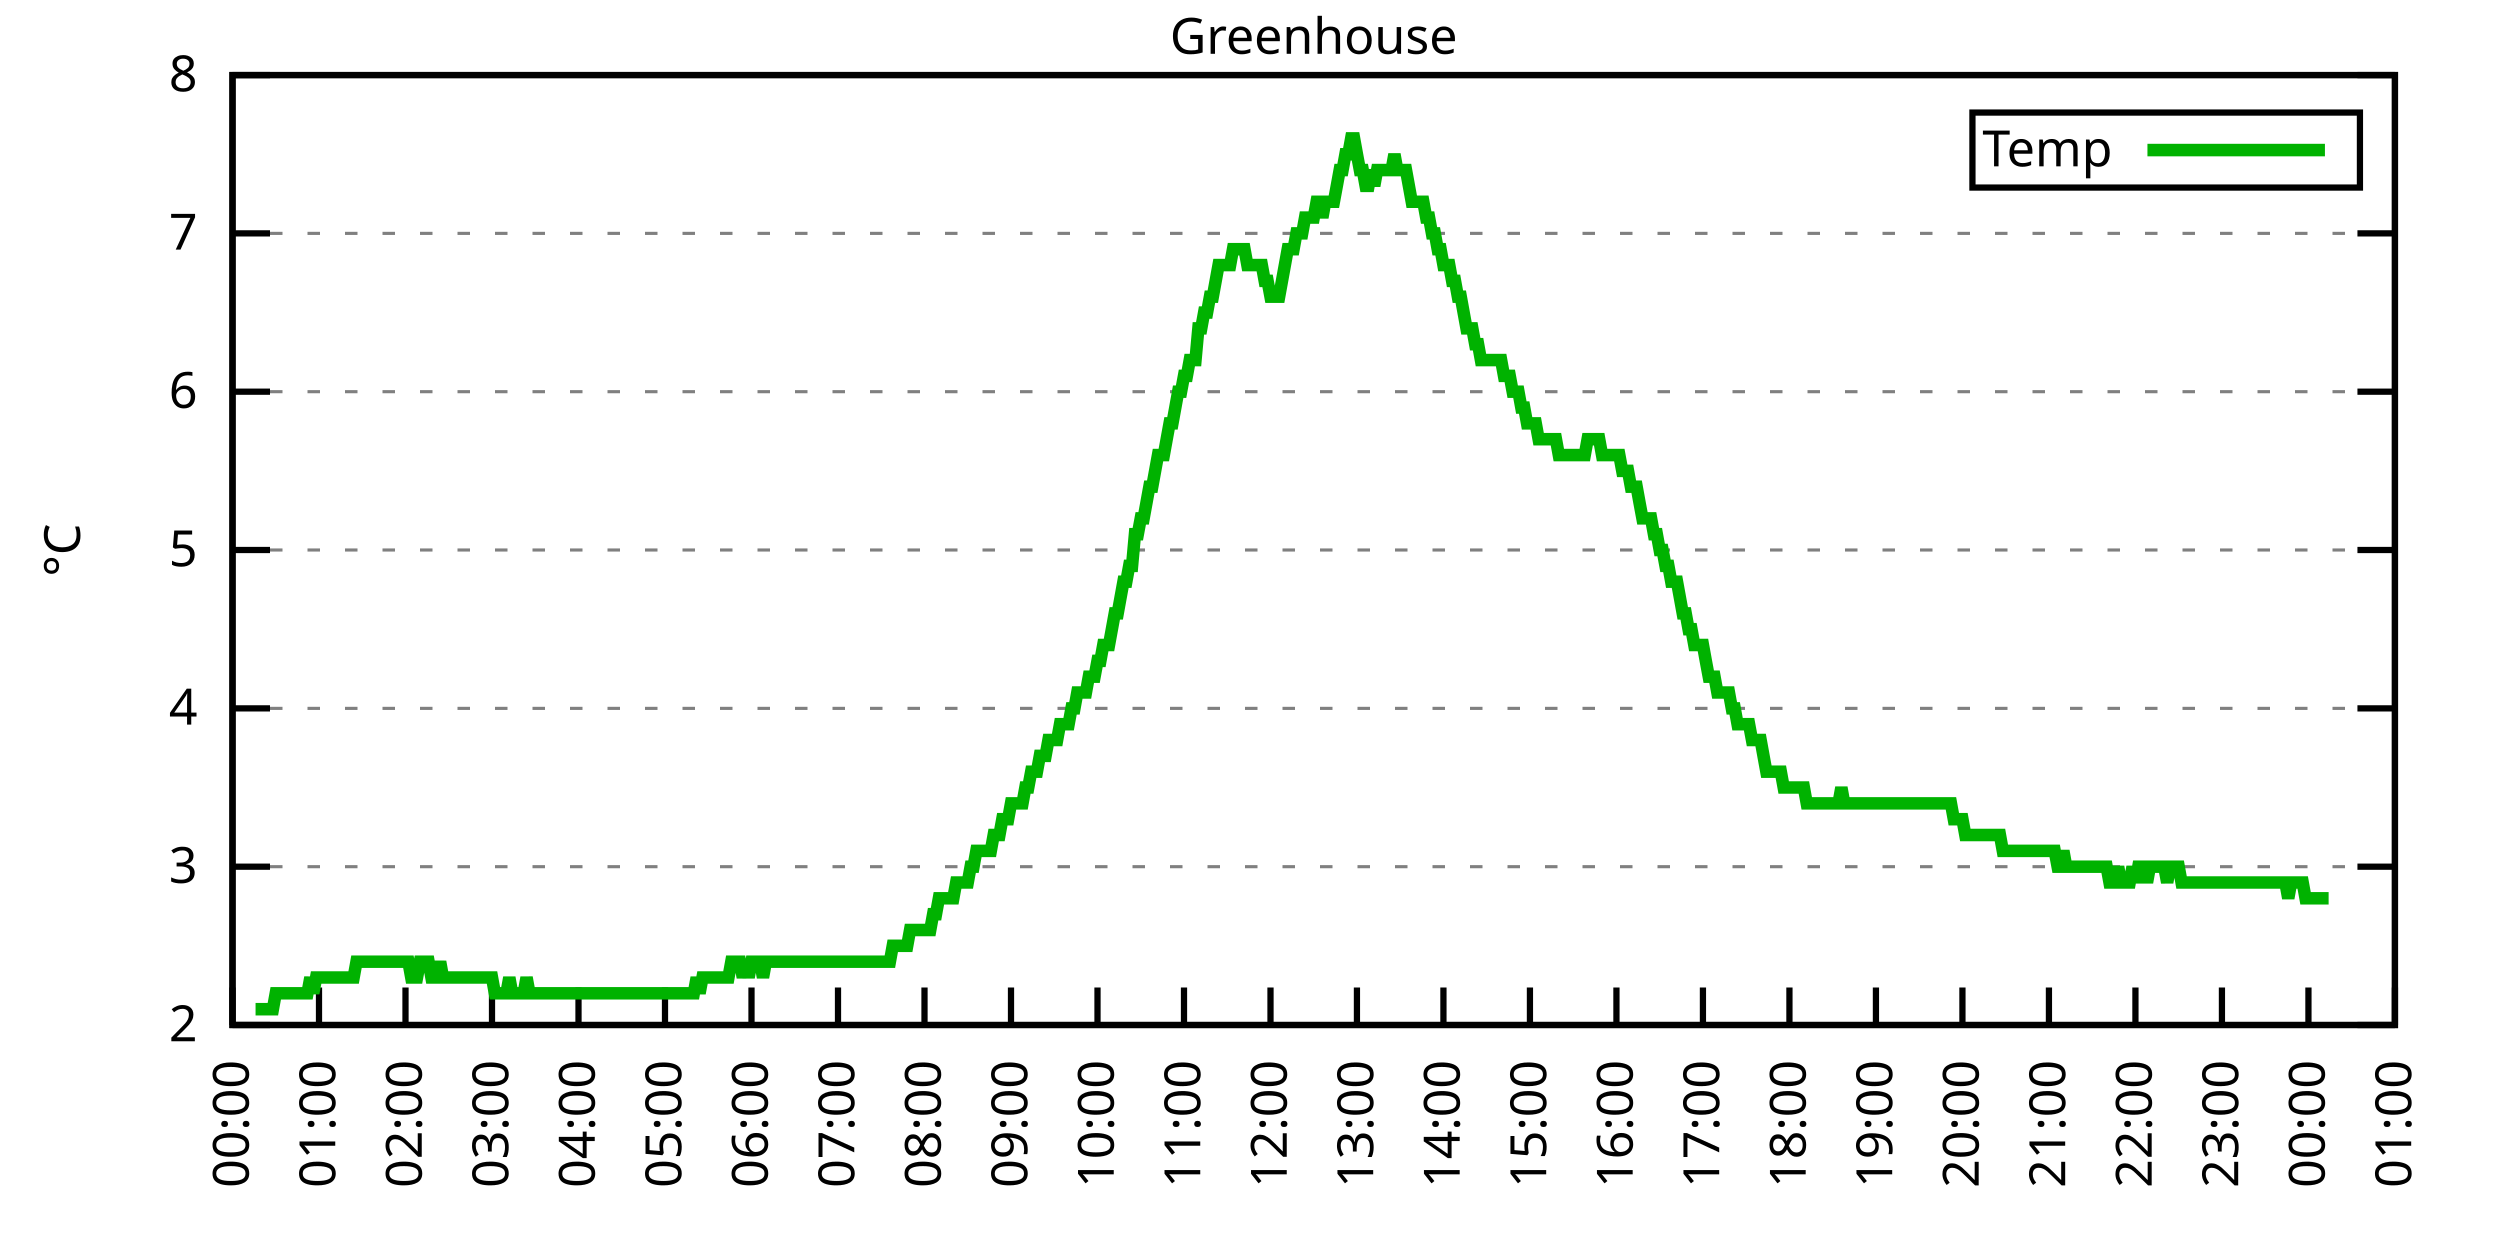
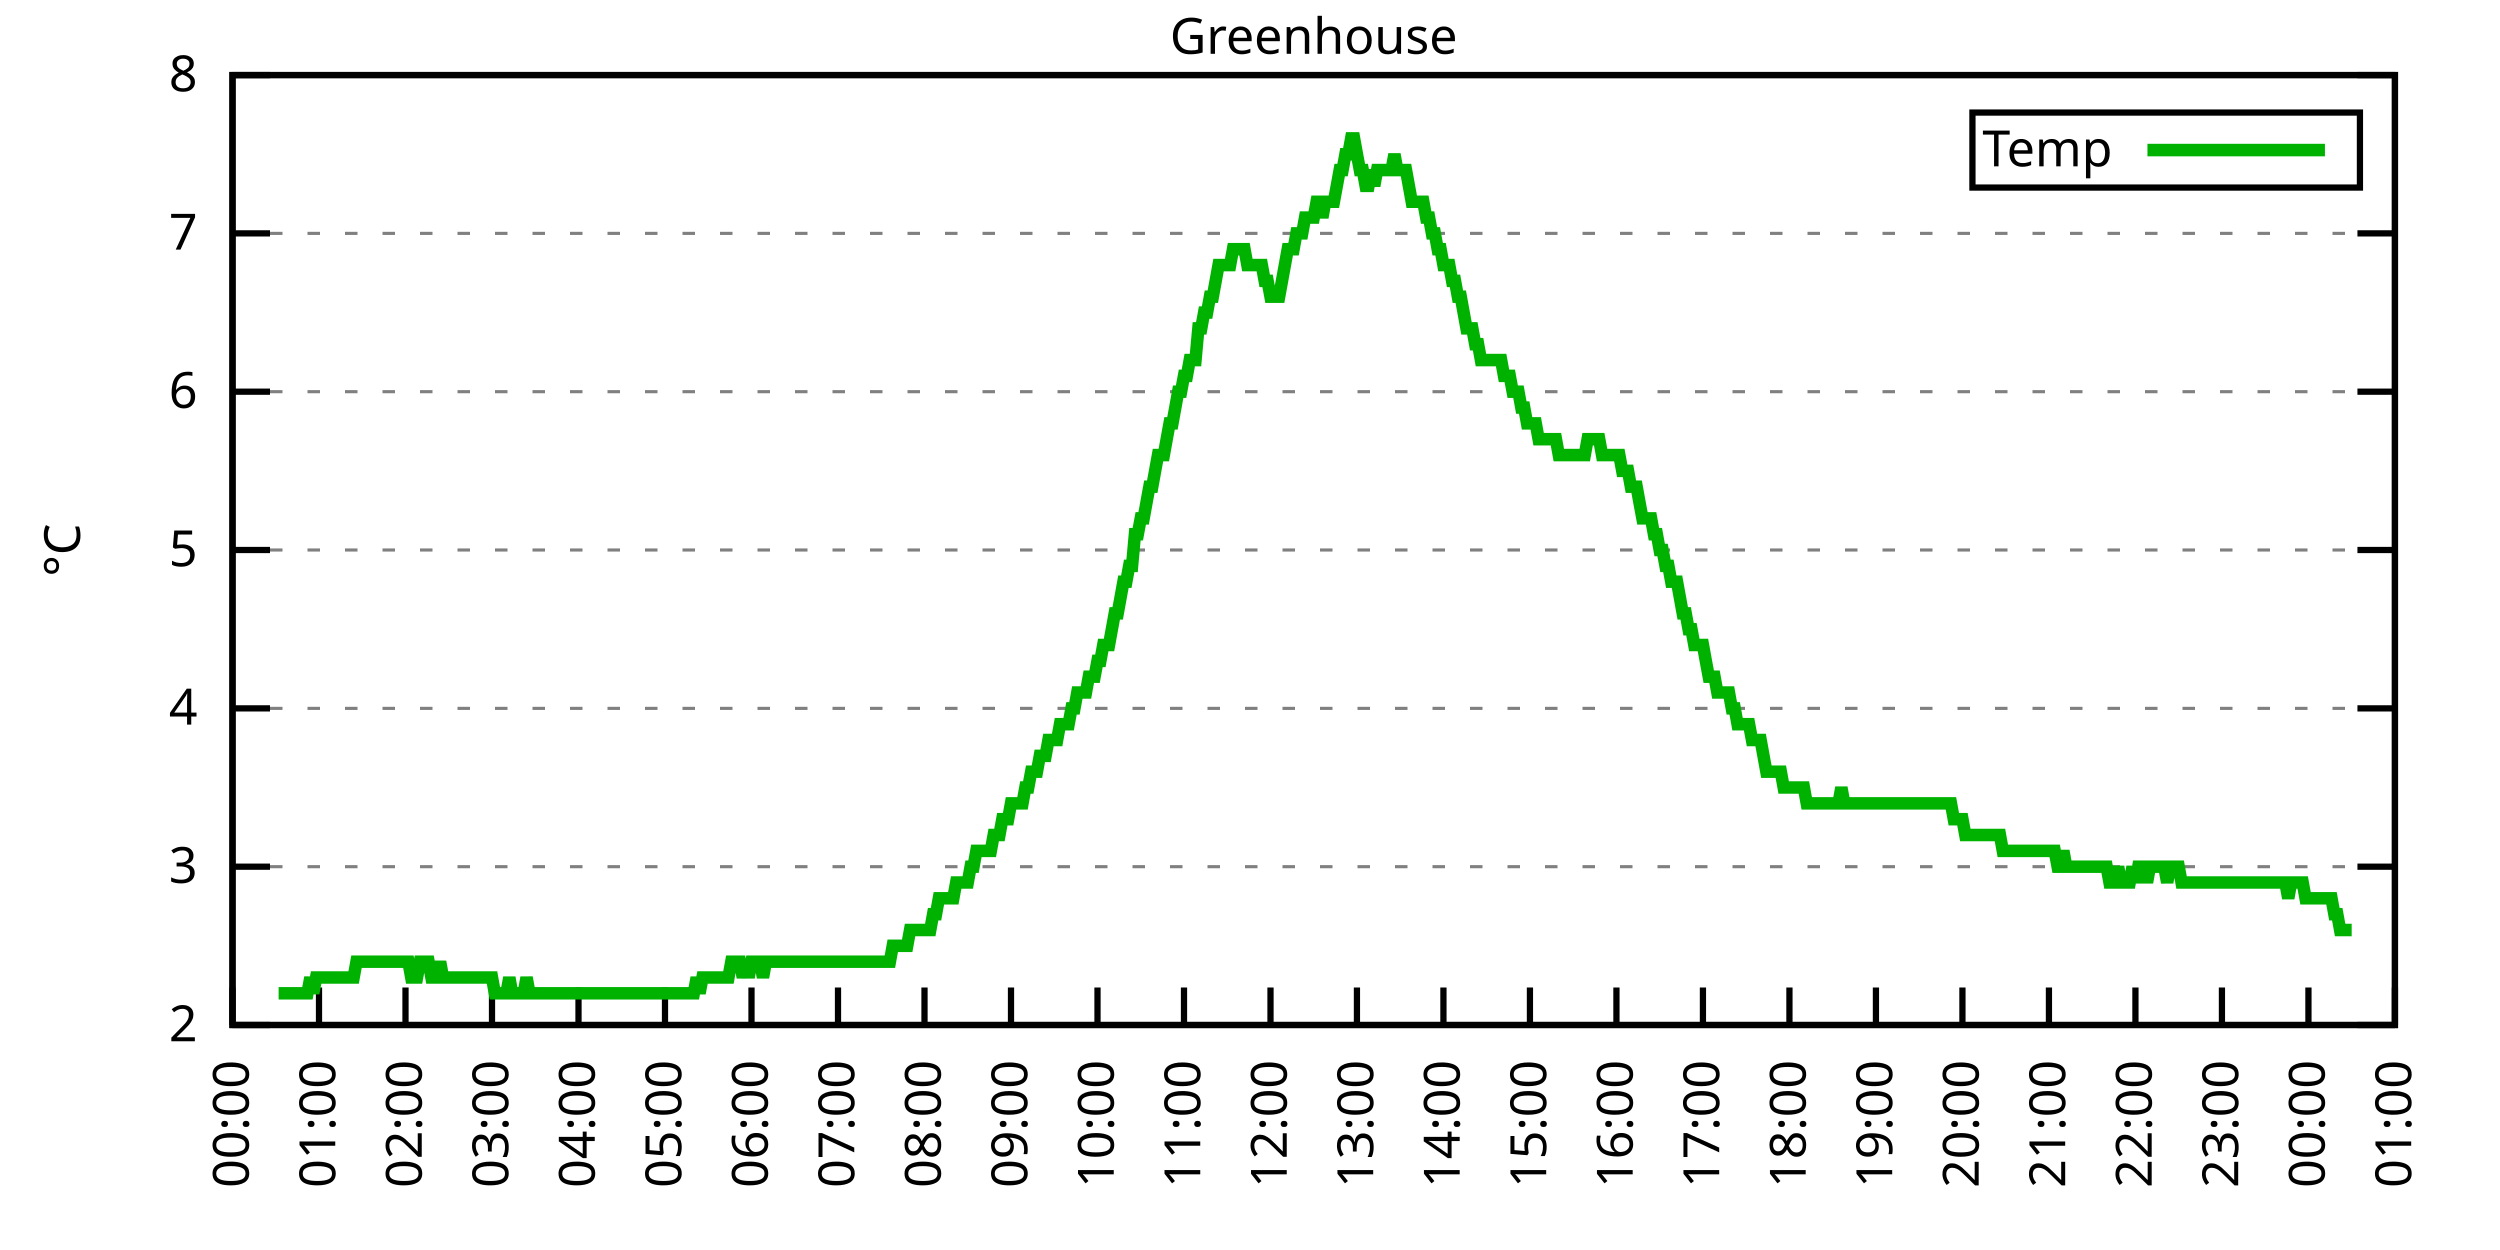
<svg xmlns="http://www.w3.org/2000/svg" xmlns:xlink="http://www.w3.org/1999/xlink" width="400" height="200" viewBox="0 0 400 200">
  <g id="gnuplot_canvas">
    <rect x="0" y="0" width="400" height="200" fill="none" />
    <defs>
      <circle id="gpDot" r="0.5" stroke-width="0.5" stroke="currentColor" />
      <path id="gpPt0" stroke-width="0.333" stroke="currentColor" d="M-1,0 h2 M0,-1 v2" />
      <path id="gpPt1" stroke-width="0.333" stroke="currentColor" d="M-1,-1 L1,1 M1,-1 L-1,1" />
      <path id="gpPt2" stroke-width="0.333" stroke="currentColor" d="M-1,0 L1,0 M0,-1 L0,1 M-1,-1 L1,1 M-1,1 L1,-1" />
      <rect id="gpPt3" stroke-width="0.333" stroke="currentColor" x="-1" y="-1" width="2" height="2" />
      <rect id="gpPt4" stroke-width="0.333" stroke="currentColor" fill="currentColor" x="-1" y="-1" width="2" height="2" />
      <circle id="gpPt5" stroke-width="0.333" stroke="currentColor" cx="0" cy="0" r="1" />
      <use xlink:href="#gpPt5" id="gpPt6" fill="currentColor" stroke="none" />
      <path id="gpPt7" stroke-width="0.333" stroke="currentColor" d="M0,-1.33 L-1.33,0.67 L1.33,0.67 z" />
      <use xlink:href="#gpPt7" id="gpPt8" fill="currentColor" stroke="none" />
      <use xlink:href="#gpPt7" id="gpPt9" stroke="currentColor" transform="rotate(180)" />
      <use xlink:href="#gpPt9" id="gpPt10" fill="currentColor" stroke="none" />
      <use xlink:href="#gpPt3" id="gpPt11" stroke="currentColor" transform="rotate(45)" />
      <use xlink:href="#gpPt11" id="gpPt12" fill="currentColor" stroke="none" />
      <path id="gpPt13" stroke-width="0.333" stroke="currentColor" d="M0,1.330 L1.265,0.411 L0.782,-1.067 L-0.782,-1.076 L-1.265,0.411 z" />
      <use xlink:href="#gpPt13" id="gpPt14" fill="currentColor" stroke="none" />
      <filter id="textbox" filterUnits="objectBoundingBox" x="0" y="0" height="1" width="1">
        <feFlood flood-color="white" flood-opacity="1" result="bgnd" />
        <feComposite in="SourceGraphic" in2="bgnd" operator="atop" />
      </filter>
      <filter id="greybox" filterUnits="objectBoundingBox" x="0" y="0" height="1" width="1">
        <feFlood flood-color="lightgrey" flood-opacity="1" result="grey" />
        <feComposite in="SourceGraphic" in2="grey" operator="atop" />
      </filter>
    </defs>
    <g fill="none" color="white" stroke="currentColor" stroke-width="1.00" stroke-linecap="butt" stroke-linejoin="miter">
</g>
    <g fill="none" color="black" stroke="currentColor" stroke-width="1.00" stroke-linecap="butt" stroke-linejoin="miter">
      <g stroke="none" shape-rendering="crispEdges">
        <polygon fill="rgb(255, 255, 255)" points="37.20,164.00 383.18,164.00 383.18,12.02 37.20,12.02 " />
      </g>
    </g>
    <g fill="none" color="black" stroke="currentColor" stroke-width="1.00" stroke-linecap="butt" stroke-linejoin="miter">
</g>
    <g fill="none" color="black" stroke="black" stroke-width="0.50" stroke-linecap="butt" stroke-linejoin="miter">
</g>
    <g fill="none" color="gray" stroke="currentColor" stroke-width="0.50" stroke-linecap="butt" stroke-linejoin="miter">
      <path stroke="gray" stroke-dasharray="2,4" class="gridline" d="M37.20,164.00 L383.19,164.00  " />
    </g>
    <g fill="none" color="gray" stroke="gray" stroke-width="1.00" stroke-linecap="butt" stroke-linejoin="miter">
</g>
    <g fill="none" color="black" stroke="currentColor" stroke-width="1.00" stroke-linecap="butt" stroke-linejoin="miter">
      <path stroke="black" d="M37.20,164.00 L43.20,164.00 M383.19,164.00 L377.19,164.00  " />
      <g transform="translate(31.60,166.60)" stroke="none" fill="black" font-family="Sans" font-size="8.00" text-anchor="end">
        <text>
          <tspan font-family="Sans"> 2</tspan>
        </text>
      </g>
    </g>
    <g fill="none" color="black" stroke="currentColor" stroke-width="1.00" stroke-linecap="butt" stroke-linejoin="miter">
</g>
    <g fill="none" color="black" stroke="black" stroke-width="0.50" stroke-linecap="butt" stroke-linejoin="miter">
</g>
    <g fill="none" color="gray" stroke="currentColor" stroke-width="0.50" stroke-linecap="butt" stroke-linejoin="miter">
      <path stroke="gray" stroke-dasharray="2,4" class="gridline" d="M37.20,138.67 L383.19,138.67  " />
    </g>
    <g fill="none" color="gray" stroke="gray" stroke-width="1.00" stroke-linecap="butt" stroke-linejoin="miter">
</g>
    <g fill="none" color="black" stroke="currentColor" stroke-width="1.00" stroke-linecap="butt" stroke-linejoin="miter">
      <path stroke="black" d="M37.20,138.67 L43.20,138.67 M383.19,138.67 L377.19,138.67  " />
      <g transform="translate(31.60,141.27)" stroke="none" fill="black" font-family="Sans" font-size="8.00" text-anchor="end">
        <text>
          <tspan font-family="Sans"> 3</tspan>
        </text>
      </g>
    </g>
    <g fill="none" color="black" stroke="currentColor" stroke-width="1.00" stroke-linecap="butt" stroke-linejoin="miter">
</g>
    <g fill="none" color="black" stroke="black" stroke-width="0.50" stroke-linecap="butt" stroke-linejoin="miter">
</g>
    <g fill="none" color="gray" stroke="currentColor" stroke-width="0.50" stroke-linecap="butt" stroke-linejoin="miter">
      <path stroke="gray" stroke-dasharray="2,4" class="gridline" d="M37.20,113.34 L383.19,113.34  " />
    </g>
    <g fill="none" color="gray" stroke="gray" stroke-width="1.00" stroke-linecap="butt" stroke-linejoin="miter">
</g>
    <g fill="none" color="black" stroke="currentColor" stroke-width="1.00" stroke-linecap="butt" stroke-linejoin="miter">
      <path stroke="black" d="M37.20,113.34 L43.20,113.34 M383.19,113.34 L377.19,113.34  " />
      <g transform="translate(31.60,115.94)" stroke="none" fill="black" font-family="Sans" font-size="8.00" text-anchor="end">
        <text>
          <tspan font-family="Sans"> 4</tspan>
        </text>
      </g>
    </g>
    <g fill="none" color="black" stroke="currentColor" stroke-width="1.00" stroke-linecap="butt" stroke-linejoin="miter">
</g>
    <g fill="none" color="black" stroke="black" stroke-width="0.50" stroke-linecap="butt" stroke-linejoin="miter">
</g>
    <g fill="none" color="gray" stroke="currentColor" stroke-width="0.50" stroke-linecap="butt" stroke-linejoin="miter">
      <path stroke="gray" stroke-dasharray="2,4" class="gridline" d="M37.20,88.00 L383.19,88.00  " />
    </g>
    <g fill="none" color="gray" stroke="gray" stroke-width="1.00" stroke-linecap="butt" stroke-linejoin="miter">
</g>
    <g fill="none" color="black" stroke="currentColor" stroke-width="1.00" stroke-linecap="butt" stroke-linejoin="miter">
      <path stroke="black" d="M37.20,88.00 L43.20,88.00 M383.19,88.00 L377.19,88.00  " />
      <g transform="translate(31.60,90.60)" stroke="none" fill="black" font-family="Sans" font-size="8.00" text-anchor="end">
        <text>
          <tspan font-family="Sans"> 5</tspan>
        </text>
      </g>
    </g>
    <g fill="none" color="black" stroke="currentColor" stroke-width="1.00" stroke-linecap="butt" stroke-linejoin="miter">
</g>
    <g fill="none" color="black" stroke="black" stroke-width="0.50" stroke-linecap="butt" stroke-linejoin="miter">
</g>
    <g fill="none" color="gray" stroke="currentColor" stroke-width="0.50" stroke-linecap="butt" stroke-linejoin="miter">
      <path stroke="gray" stroke-dasharray="2,4" class="gridline" d="M37.20,62.67 L383.19,62.67  " />
    </g>
    <g fill="none" color="gray" stroke="gray" stroke-width="1.00" stroke-linecap="butt" stroke-linejoin="miter">
</g>
    <g fill="none" color="black" stroke="currentColor" stroke-width="1.00" stroke-linecap="butt" stroke-linejoin="miter">
      <path stroke="black" d="M37.20,62.67 L43.20,62.67 M383.19,62.67 L377.19,62.67  " />
      <g transform="translate(31.60,65.27)" stroke="none" fill="black" font-family="Sans" font-size="8.00" text-anchor="end">
        <text>
          <tspan font-family="Sans"> 6</tspan>
        </text>
      </g>
    </g>
    <g fill="none" color="black" stroke="currentColor" stroke-width="1.00" stroke-linecap="butt" stroke-linejoin="miter">
</g>
    <g fill="none" color="black" stroke="black" stroke-width="0.50" stroke-linecap="butt" stroke-linejoin="miter">
</g>
    <g fill="none" color="gray" stroke="currentColor" stroke-width="0.50" stroke-linecap="butt" stroke-linejoin="miter">
      <path stroke="gray" stroke-dasharray="2,4" class="gridline" d="M37.20,37.34 L383.19,37.34  " />
    </g>
    <g fill="none" color="gray" stroke="gray" stroke-width="1.00" stroke-linecap="butt" stroke-linejoin="miter">
</g>
    <g fill="none" color="black" stroke="currentColor" stroke-width="1.00" stroke-linecap="butt" stroke-linejoin="miter">
      <path stroke="black" d="M37.20,37.34 L43.20,37.34 M383.19,37.34 L377.19,37.34  " />
      <g transform="translate(31.60,39.94)" stroke="none" fill="black" font-family="Sans" font-size="8.00" text-anchor="end">
        <text>
          <tspan font-family="Sans"> 7</tspan>
        </text>
      </g>
    </g>
    <g fill="none" color="black" stroke="currentColor" stroke-width="1.00" stroke-linecap="butt" stroke-linejoin="miter">
</g>
    <g fill="none" color="black" stroke="black" stroke-width="0.50" stroke-linecap="butt" stroke-linejoin="miter">
</g>
    <g fill="none" color="gray" stroke="currentColor" stroke-width="0.50" stroke-linecap="butt" stroke-linejoin="miter">
      <path stroke="gray" stroke-dasharray="2,4" class="gridline" d="M37.20,12.01 L383.19,12.01  " />
    </g>
    <g fill="none" color="gray" stroke="gray" stroke-width="1.00" stroke-linecap="butt" stroke-linejoin="miter">
</g>
    <g fill="none" color="black" stroke="currentColor" stroke-width="1.00" stroke-linecap="butt" stroke-linejoin="miter">
      <path stroke="black" d="M37.20,12.01 L43.20,12.01 M383.19,12.01 L377.19,12.01  " />
      <g transform="translate(31.60,14.61)" stroke="none" fill="black" font-family="Sans" font-size="8.00" text-anchor="end">
        <text>
          <tspan font-family="Sans"> 8</tspan>
        </text>
      </g>
    </g>
    <g fill="none" color="black" stroke="currentColor" stroke-width="1.00" stroke-linecap="butt" stroke-linejoin="miter">
      <path stroke="black" d="M37.20,164.00 L37.20,158.00  " />
      <g transform="translate(39.80,169.60) rotate(270.00)" stroke="none" fill="black" font-family="Sans" font-size="8.00" text-anchor="end">
        <text>
          <tspan font-family="Sans">00:00</tspan>
        </text>
      </g>
    </g>
    <g fill="none" color="black" stroke="currentColor" stroke-width="1.00" stroke-linecap="butt" stroke-linejoin="miter">
      <path stroke="black" d="M51.04,164.00 L51.04,158.00  " />
      <g transform="translate(53.64,169.60) rotate(270.00)" stroke="none" fill="black" font-family="Sans" font-size="8.00" text-anchor="end">
        <text>
          <tspan font-family="Sans">01:00</tspan>
        </text>
      </g>
    </g>
    <g fill="none" color="black" stroke="currentColor" stroke-width="1.00" stroke-linecap="butt" stroke-linejoin="miter">
      <path stroke="black" d="M64.88,164.00 L64.88,158.00  " />
      <g transform="translate(67.48,169.60) rotate(270.00)" stroke="none" fill="black" font-family="Sans" font-size="8.00" text-anchor="end">
        <text>
          <tspan font-family="Sans">02:00</tspan>
        </text>
      </g>
    </g>
    <g fill="none" color="black" stroke="currentColor" stroke-width="1.00" stroke-linecap="butt" stroke-linejoin="miter">
      <path stroke="black" d="M78.72,164.00 L78.72,158.00  " />
      <g transform="translate(81.32,169.60) rotate(270.00)" stroke="none" fill="black" font-family="Sans" font-size="8.00" text-anchor="end">
        <text>
          <tspan font-family="Sans">03:00</tspan>
        </text>
      </g>
    </g>
    <g fill="none" color="black" stroke="currentColor" stroke-width="1.00" stroke-linecap="butt" stroke-linejoin="miter">
      <path stroke="black" d="M92.56,164.00 L92.56,158.00  " />
      <g transform="translate(95.16,169.60) rotate(270.00)" stroke="none" fill="black" font-family="Sans" font-size="8.00" text-anchor="end">
        <text>
          <tspan font-family="Sans">04:00</tspan>
        </text>
      </g>
    </g>
    <g fill="none" color="black" stroke="currentColor" stroke-width="1.00" stroke-linecap="butt" stroke-linejoin="miter">
      <path stroke="black" d="M106.40,164.00 L106.40,158.00  " />
      <g transform="translate(109.00,169.60) rotate(270.00)" stroke="none" fill="black" font-family="Sans" font-size="8.00" text-anchor="end">
        <text>
          <tspan font-family="Sans">05:00</tspan>
        </text>
      </g>
    </g>
    <g fill="none" color="black" stroke="currentColor" stroke-width="1.00" stroke-linecap="butt" stroke-linejoin="miter">
      <path stroke="black" d="M120.24,164.00 L120.24,158.00  " />
      <g transform="translate(122.84,169.60) rotate(270.00)" stroke="none" fill="black" font-family="Sans" font-size="8.00" text-anchor="end">
        <text>
          <tspan font-family="Sans">06:00</tspan>
        </text>
      </g>
    </g>
    <g fill="none" color="black" stroke="currentColor" stroke-width="1.00" stroke-linecap="butt" stroke-linejoin="miter">
      <path stroke="black" d="M134.08,164.00 L134.08,158.00  " />
      <g transform="translate(136.68,169.60) rotate(270.00)" stroke="none" fill="black" font-family="Sans" font-size="8.00" text-anchor="end">
        <text>
          <tspan font-family="Sans">07:00</tspan>
        </text>
      </g>
    </g>
    <g fill="none" color="black" stroke="currentColor" stroke-width="1.00" stroke-linecap="butt" stroke-linejoin="miter">
      <path stroke="black" d="M147.92,164.00 L147.92,158.00  " />
      <g transform="translate(150.52,169.60) rotate(270.00)" stroke="none" fill="black" font-family="Sans" font-size="8.00" text-anchor="end">
        <text>
          <tspan font-family="Sans">08:00</tspan>
        </text>
      </g>
    </g>
    <g fill="none" color="black" stroke="currentColor" stroke-width="1.00" stroke-linecap="butt" stroke-linejoin="miter">
      <path stroke="black" d="M161.76,164.00 L161.76,158.00  " />
      <g transform="translate(164.36,169.60) rotate(270.00)" stroke="none" fill="black" font-family="Sans" font-size="8.00" text-anchor="end">
        <text>
          <tspan font-family="Sans">09:00</tspan>
        </text>
      </g>
    </g>
    <g fill="none" color="black" stroke="currentColor" stroke-width="1.00" stroke-linecap="butt" stroke-linejoin="miter">
      <path stroke="black" d="M175.60,164.00 L175.60,158.00  " />
      <g transform="translate(178.20,169.60) rotate(270.00)" stroke="none" fill="black" font-family="Sans" font-size="8.00" text-anchor="end">
        <text>
          <tspan font-family="Sans">10:00</tspan>
        </text>
      </g>
    </g>
    <g fill="none" color="black" stroke="currentColor" stroke-width="1.00" stroke-linecap="butt" stroke-linejoin="miter">
      <path stroke="black" d="M189.44,164.00 L189.44,158.00  " />
      <g transform="translate(192.04,169.60) rotate(270.00)" stroke="none" fill="black" font-family="Sans" font-size="8.00" text-anchor="end">
        <text>
          <tspan font-family="Sans">11:00</tspan>
        </text>
      </g>
    </g>
    <g fill="none" color="black" stroke="currentColor" stroke-width="1.00" stroke-linecap="butt" stroke-linejoin="miter">
      <path stroke="black" d="M203.28,164.00 L203.28,158.00  " />
      <g transform="translate(205.88,169.60) rotate(270.00)" stroke="none" fill="black" font-family="Sans" font-size="8.00" text-anchor="end">
        <text>
          <tspan font-family="Sans">12:00</tspan>
        </text>
      </g>
    </g>
    <g fill="none" color="black" stroke="currentColor" stroke-width="1.00" stroke-linecap="butt" stroke-linejoin="miter">
      <path stroke="black" d="M217.11,164.00 L217.11,158.00  " />
      <g transform="translate(219.71,169.60) rotate(270.00)" stroke="none" fill="black" font-family="Sans" font-size="8.00" text-anchor="end">
        <text>
          <tspan font-family="Sans">13:00</tspan>
        </text>
      </g>
    </g>
    <g fill="none" color="black" stroke="currentColor" stroke-width="1.00" stroke-linecap="butt" stroke-linejoin="miter">
      <path stroke="black" d="M230.95,164.00 L230.95,158.00  " />
      <g transform="translate(233.55,169.60) rotate(270.00)" stroke="none" fill="black" font-family="Sans" font-size="8.00" text-anchor="end">
        <text>
          <tspan font-family="Sans">14:00</tspan>
        </text>
      </g>
    </g>
    <g fill="none" color="black" stroke="currentColor" stroke-width="1.00" stroke-linecap="butt" stroke-linejoin="miter">
      <path stroke="black" d="M244.79,164.00 L244.79,158.00  " />
      <g transform="translate(247.39,169.60) rotate(270.00)" stroke="none" fill="black" font-family="Sans" font-size="8.00" text-anchor="end">
        <text>
          <tspan font-family="Sans">15:00</tspan>
        </text>
      </g>
    </g>
    <g fill="none" color="black" stroke="currentColor" stroke-width="1.00" stroke-linecap="butt" stroke-linejoin="miter">
      <path stroke="black" d="M258.63,164.00 L258.63,158.00  " />
      <g transform="translate(261.23,169.60) rotate(270.00)" stroke="none" fill="black" font-family="Sans" font-size="8.00" text-anchor="end">
        <text>
          <tspan font-family="Sans">16:00</tspan>
        </text>
      </g>
    </g>
    <g fill="none" color="black" stroke="currentColor" stroke-width="1.00" stroke-linecap="butt" stroke-linejoin="miter">
      <path stroke="black" d="M272.47,164.00 L272.47,158.00  " />
      <g transform="translate(275.07,169.60) rotate(270.00)" stroke="none" fill="black" font-family="Sans" font-size="8.00" text-anchor="end">
        <text>
          <tspan font-family="Sans">17:00</tspan>
        </text>
      </g>
    </g>
    <g fill="none" color="black" stroke="currentColor" stroke-width="1.00" stroke-linecap="butt" stroke-linejoin="miter">
      <path stroke="black" d="M286.31,164.00 L286.31,158.00  " />
      <g transform="translate(288.91,169.60) rotate(270.00)" stroke="none" fill="black" font-family="Sans" font-size="8.00" text-anchor="end">
        <text>
          <tspan font-family="Sans">18:00</tspan>
        </text>
      </g>
    </g>
    <g fill="none" color="black" stroke="currentColor" stroke-width="1.00" stroke-linecap="butt" stroke-linejoin="miter">
      <path stroke="black" d="M300.15,164.00 L300.15,158.00  " />
      <g transform="translate(302.75,169.60) rotate(270.00)" stroke="none" fill="black" font-family="Sans" font-size="8.00" text-anchor="end">
        <text>
          <tspan font-family="Sans">19:00</tspan>
        </text>
      </g>
    </g>
    <g fill="none" color="black" stroke="currentColor" stroke-width="1.00" stroke-linecap="butt" stroke-linejoin="miter">
      <path stroke="black" d="M313.99,164.00 L313.99,158.00  " />
      <g transform="translate(316.59,169.60) rotate(270.00)" stroke="none" fill="black" font-family="Sans" font-size="8.00" text-anchor="end">
        <text>
          <tspan font-family="Sans">20:00</tspan>
        </text>
      </g>
    </g>
    <g fill="none" color="black" stroke="currentColor" stroke-width="1.00" stroke-linecap="butt" stroke-linejoin="miter">
      <path stroke="black" d="M327.83,164.00 L327.83,158.00  " />
      <g transform="translate(330.43,169.60) rotate(270.00)" stroke="none" fill="black" font-family="Sans" font-size="8.00" text-anchor="end">
        <text>
          <tspan font-family="Sans">21:00</tspan>
        </text>
      </g>
    </g>
    <g fill="none" color="black" stroke="currentColor" stroke-width="1.00" stroke-linecap="butt" stroke-linejoin="miter">
      <path stroke="black" d="M341.67,164.00 L341.67,158.00  " />
      <g transform="translate(344.27,169.60) rotate(270.00)" stroke="none" fill="black" font-family="Sans" font-size="8.00" text-anchor="end">
        <text>
          <tspan font-family="Sans">22:00</tspan>
        </text>
      </g>
    </g>
    <g fill="none" color="black" stroke="currentColor" stroke-width="1.00" stroke-linecap="butt" stroke-linejoin="miter">
      <path stroke="black" d="M355.51,164.00 L355.51,158.00  " />
      <g transform="translate(358.11,169.60) rotate(270.00)" stroke="none" fill="black" font-family="Sans" font-size="8.00" text-anchor="end">
        <text>
          <tspan font-family="Sans">23:00</tspan>
        </text>
      </g>
    </g>
    <g fill="none" color="black" stroke="currentColor" stroke-width="1.00" stroke-linecap="butt" stroke-linejoin="miter">
      <path stroke="black" d="M369.35,164.00 L369.35,158.00  " />
      <g transform="translate(371.95,169.60) rotate(270.00)" stroke="none" fill="black" font-family="Sans" font-size="8.00" text-anchor="end">
        <text>
          <tspan font-family="Sans">00:00</tspan>
        </text>
      </g>
    </g>
    <g fill="none" color="black" stroke="currentColor" stroke-width="1.00" stroke-linecap="butt" stroke-linejoin="miter">
      <path stroke="black" d="M383.19,164.00 L383.19,158.00  " />
      <g transform="translate(385.79,169.60) rotate(270.00)" stroke="none" fill="black" font-family="Sans" font-size="8.00" text-anchor="end">
        <text>
          <tspan font-family="Sans">01:00</tspan>
        </text>
      </g>
    </g>
    <g fill="none" color="black" stroke="currentColor" stroke-width="1.00" stroke-linecap="butt" stroke-linejoin="miter">
</g>
    <g fill="none" color="black" stroke="currentColor" stroke-width="1.00" stroke-linecap="butt" stroke-linejoin="miter">
      <path stroke="black" d="M37.20,12.01 L37.20,164.00 L383.19,164.00 L383.19,12.01 L37.20,12.01 Z  " />
    </g>
    <g fill="none" color="black" stroke="currentColor" stroke-width="1.00" stroke-linecap="butt" stroke-linejoin="miter">
</g>
    <g fill="none" color="black" stroke="currentColor" stroke-width="1.00" stroke-linecap="butt" stroke-linejoin="miter">
      <path stroke="black" d="M315.59,30.01 L315.59,18.01 L377.59,18.01 L377.59,30.01 L315.59,30.01 Z  " />
    </g>
    <g id="Greenhouse_plot_1">
      <g fill="none" color="white" stroke="black" stroke-width="2.00" stroke-linecap="butt" stroke-linejoin="miter">
</g>
      <g fill="none" color="black" stroke="currentColor" stroke-width="2.00" stroke-linecap="butt" stroke-linejoin="miter">
        <g transform="translate(337.99,26.61)" stroke="none" fill="black" font-family="Sans" font-size="8.00" text-anchor="end">
          <text>
            <tspan font-family="Sans">Temp</tspan>
          </text>
        </g>
      </g>
      <g fill="none" color="black" stroke="currentColor" stroke-width="2.00" stroke-linecap="butt" stroke-linejoin="miter">
-         <path stroke="rgb(  0, 178,   0)" d="M343.59,24.01 L371.99,24.01 M40.89,161.47 L41.35,161.47 L41.81,161.47 L42.27,161.47 L42.74,161.47 L43.20,161.47   L43.66,161.47 L44.12,158.93 L44.58,158.93 L45.04,158.93 L45.50,158.93 L45.97,158.93 L46.43,158.93 L46.89,158.93   L47.35,158.93 L47.81,158.93 L48.27,158.93 L48.73,158.93 L49.19,158.93 L49.66,156.40 L50.12,158.93 L50.58,156.40   L51.04,156.40 L51.50,156.40 L51.96,156.40 L52.42,156.40 L52.88,156.40 L53.35,156.40 L53.81,156.40 L54.27,156.40   L54.73,156.40 L55.19,156.40 L55.65,156.40 L56.11,156.40 L56.58,156.40 L57.04,153.87 L57.50,153.87 L57.96,153.87   L58.42,153.87 L58.88,153.87 L59.34,153.87 L59.80,153.87 L60.27,153.87 L60.73,153.87 L61.19,153.87 L61.65,153.87   L62.11,153.87 L62.57,153.87 L63.03,153.87 L63.50,153.87 L63.96,153.87 L64.42,153.87 L64.88,153.87 L65.34,153.87   L65.80,156.40 L66.26,156.40 L66.72,156.40 L67.19,153.87 L67.65,153.87 L68.11,153.87 L68.57,153.87 L69.03,156.40   L69.49,156.40 L69.95,156.40 L70.42,153.87 L70.88,156.40 L71.34,156.40 L71.80,156.40 L72.26,156.40 L72.72,156.40   L73.18,156.40 L73.64,156.40 L74.11,156.40 L74.57,156.40 L75.03,156.40 L75.49,156.40 L75.95,156.40 L76.41,156.40   L76.87,156.40 L77.33,156.40 L77.80,156.40 L78.26,156.40 L78.72,156.40 L79.18,158.93 L79.64,158.93 L80.10,158.93   L80.56,158.93 L81.03,158.93 L81.49,156.40 L81.95,158.93 L82.41,158.93 L82.87,158.93 L83.33,158.93 L83.79,158.93   L84.25,156.40 L84.72,158.93 L85.18,158.93 L85.64,158.93 L86.10,158.93 L86.56,158.93 L87.02,158.93 L87.48,158.93   L87.95,158.93 L88.41,158.93 L88.87,158.93 L89.33,158.93 L89.79,158.93 L90.25,158.93 L90.71,158.93 L91.17,158.93   L91.64,158.93 L92.10,158.93 L92.56,158.93 L93.02,158.93 L93.48,158.93 L93.94,158.93 L94.40,158.93 L94.87,158.93   L95.33,158.93 L95.79,158.93 L96.25,158.93 L96.71,158.93 L97.17,158.93 L97.63,158.93 L98.09,158.93 L98.56,158.93   L99.02,158.93 L99.48,158.93 L99.94,158.93 L100.40,158.93 L100.86,158.93 L101.32,158.93 L101.78,158.93 L102.25,158.93   L102.71,158.93 L103.17,158.93 L103.63,158.93 L104.09,158.93 L104.55,158.93 L105.01,158.93 L105.48,158.93 L105.94,158.93   L106.40,158.93 L106.86,158.93 L107.32,158.93 L107.78,158.93 L108.24,158.93 L108.70,158.93 L109.17,158.93 L109.63,158.93   L110.09,158.93 L110.55,158.93 L111.01,158.93 L111.47,156.40 L111.93,158.93 L112.40,156.40 L112.86,156.40 L113.32,156.40   L113.78,156.40 L114.24,156.40 L114.70,156.40 L115.16,156.40 L115.62,156.40 L116.09,156.40 L116.55,156.40 L117.01,153.87   L117.47,153.87 L117.93,153.87 L118.39,153.87 L118.85,156.40 L119.31,153.87 L119.78,156.40 L120.24,153.87 L120.70,153.87   L121.16,153.87 L121.62,153.87 L122.08,156.40 L122.54,153.87 L123.01,153.87 L123.47,153.87 L123.93,153.87 L124.39,153.87   L124.85,153.87 L125.31,153.87 L125.77,153.87 L126.23,153.87 L126.70,153.87 L127.16,153.87 L127.62,153.87 L128.08,153.87   L128.54,153.87 L129.00,153.87 L129.46,153.87 L129.93,153.87 L130.39,153.87 L130.85,153.87 L131.31,153.87 L131.77,153.87   L132.23,153.87 L132.69,153.87 L133.15,153.87 L133.62,153.87 L134.08,153.87 L134.54,153.87 L135.00,153.87 L135.46,153.87   L135.92,153.87 L136.38,153.87 L136.85,153.87 L137.31,153.87 L137.77,153.87 L138.23,153.87 L138.69,153.87 L139.15,153.87   L139.61,153.87 L140.07,153.87 L140.54,153.87 L141.00,153.87 L141.46,153.87 L141.92,153.87 L142.38,153.87 L142.84,151.33   L143.30,151.33 L143.76,151.33 L144.23,151.33 L144.69,151.33 L145.15,151.33 L145.61,148.80 L146.07,148.80 L146.53,148.80   L146.99,148.80 L147.46,148.80 L147.92,148.80 L148.38,148.80 L148.84,148.80 L149.30,146.27 L149.76,146.27 L150.22,143.73   L150.68,143.73 L151.15,143.73 L151.61,143.73 L152.07,143.73 L152.53,143.73 L152.99,141.20 L153.45,141.20 L153.91,141.20   L154.38,141.20 L154.84,141.20 L155.30,138.67 L155.76,138.67 L156.22,136.14 L156.68,136.14 L157.14,136.14 L157.60,136.14   L158.07,136.14 L158.53,136.14 L158.99,133.60 L159.45,133.60 L159.91,133.60 L160.37,131.07 L160.83,131.07 L161.30,131.07   L161.76,128.54 L162.22,128.54 L162.68,128.54 L163.14,128.54 L163.60,128.54 L164.06,126.00 L164.52,126.00 L164.99,123.47   L165.45,123.47 L165.91,123.47 L166.37,120.94 L166.83,120.94 L167.29,120.94 L167.75,118.40 L168.21,118.40 L168.68,118.40   L169.14,118.40 L169.60,115.87 L170.06,115.87 L170.52,115.87 L170.98,115.87 L171.44,113.34 L171.91,113.34 L172.37,110.80   L172.83,110.80 L173.29,110.80 L173.75,110.80 L174.21,108.27 L174.67,108.27 L175.13,108.27 L175.60,105.74 L176.06,105.74   L176.52,103.20 L176.98,103.20 L177.44,103.20 L177.90,100.67 L178.36,98.14 L178.83,98.14 L179.29,95.60 L179.75,93.07   L180.21,93.07 L180.67,90.54 L181.13,90.54 L181.59,85.47 L182.05,85.47 L182.52,82.94 L182.98,82.94 L183.44,80.41   L183.90,77.87 L184.36,77.87 L184.82,75.34 L185.28,72.81 L185.75,72.81 L186.21,72.81 L186.67,70.27 L187.13,67.74   L187.59,67.74 L188.05,65.21 L188.51,62.67 L188.97,62.67 L189.44,60.14 L189.90,60.14 L190.36,57.61 L190.82,57.61   L191.28,57.61 L191.74,52.54 L192.20,52.54 L192.66,50.01 L193.13,50.01 L193.59,47.47 L194.05,47.47 L194.51,44.94   L194.97,42.41 L195.43,42.41 L195.89,42.41 L196.36,42.41 L196.82,42.41 L197.28,39.87 L197.74,39.87 L198.20,39.87   L198.66,39.87 L199.12,39.87 L199.58,42.41 L200.05,42.41 L200.51,42.41 L200.97,42.41 L201.43,42.41 L201.89,42.41   L202.35,44.94 L202.81,44.94 L203.28,47.47 L203.74,47.47 L204.20,47.47 L204.66,47.47 L205.12,44.94 L205.58,42.41   L206.04,39.87 L206.50,39.87 L206.97,39.87 L207.43,37.34 L207.89,37.34 L208.35,37.34 L208.81,34.81 L209.27,34.81   L209.73,34.81 L210.20,34.81 L210.66,32.28 L211.12,32.28 L211.58,34.81 L212.04,32.28 L212.50,32.28 L212.96,32.28   L213.42,32.28 L213.89,29.74 L214.35,27.21 L214.81,27.21 L215.27,24.68 L215.73,24.68 L216.19,22.14 L216.65,22.14   L217.11,24.68 L217.58,27.21 L218.04,27.21 L218.50,29.74 L218.96,29.74 L219.42,27.21 L219.88,29.74 L220.34,27.21   L220.81,27.21 L221.27,27.21 L221.73,27.21 L222.19,27.21 L222.65,27.21 L223.11,24.68 L223.57,27.21 L224.03,27.21   L224.50,27.21 L224.96,27.21 L225.42,29.74 L225.88,32.28 L226.34,32.28 L226.80,32.28 L227.26,32.28 L227.73,32.28   L228.19,34.81 L228.65,34.81 L229.11,37.34 L229.57,37.34 L230.03,39.87 L230.49,39.87 L230.95,42.41 L231.42,42.41   L231.88,42.41 L232.34,44.94 L232.80,44.94 L233.26,47.47 L233.72,47.47 L234.18,50.01 L234.64,52.54 L235.11,52.54   L235.57,52.54 L236.03,55.07 L236.49,55.07 L236.95,57.61 L237.41,57.61 L237.87,57.61 L238.34,57.61 L238.80,57.61   L239.26,57.61 L239.72,57.61 L240.18,57.61 L240.64,60.14 L241.10,60.14 L241.56,60.14 L242.03,62.67 L242.49,62.67   L242.95,62.67 L243.41,65.21 L243.87,65.21 L244.33,67.74 L244.79,67.74 L245.26,67.74 L245.72,67.74 L246.18,70.27   L246.64,70.27 L247.10,70.27 L247.56,70.27 L248.02,70.27 L248.48,70.27 L248.95,70.27 L249.41,72.81 L249.87,72.81   L250.33,72.81 L250.79,72.81 L251.25,72.81 L251.71,72.81 L252.18,72.81 L252.64,72.81 L253.10,72.81 L253.56,72.81   L254.02,70.27 L254.48,70.27 L254.94,70.27 L255.40,70.27 L255.87,70.27 L256.33,72.81 L256.79,72.81 L257.25,72.81   L257.71,72.81 L258.17,72.81 L258.63,72.81 L259.09,72.81 L259.56,75.34 L260.02,75.34 L260.48,75.34 L260.94,77.87   L261.40,77.87 L261.86,77.87 L262.32,80.41 L262.79,82.94 L263.25,82.94 L263.71,82.94 L264.17,82.94 L264.63,85.47   L265.09,85.47 L265.55,88.00 L266.01,88.00 L266.48,90.54 L266.94,90.54 L267.40,93.07 L267.86,93.07 L268.32,93.07   L268.78,95.60 L269.24,98.14 L269.71,98.14 L270.17,100.67 L270.63,100.67 L271.09,103.20 L271.55,103.20 L272.01,103.20   L272.47,103.20 L272.93,105.74 L273.40,108.27 L273.86,108.27 L274.32,108.27 L274.78,110.80 L275.24,110.80 L275.70,110.80   L276.16,110.80 L276.63,110.80 L277.09,113.34 L277.55,113.34 L278.01,115.87 L278.47,115.87 L278.93,115.87 L279.39,115.87   L279.85,115.87 L280.32,118.40 L280.78,118.40 L281.24,118.40 L281.70,118.40 L282.16,120.94 L282.62,123.47 L283.08,123.47   L283.54,123.47 L284.01,123.47 L284.47,123.47 L284.93,123.47 L285.39,126.00 L285.85,126.00 L286.31,126.00 L286.77,126.00   L287.24,126.00 L287.70,126.00 L288.16,126.00 L288.62,126.00 L289.08,128.54 L289.54,128.54 L290.00,128.54 L290.46,128.54   L290.93,128.54 L291.39,128.54 L291.85,128.54 L292.31,128.54 L292.77,128.54 L293.23,128.54 L293.69,128.54 L294.16,128.54   L294.62,126.00 L295.08,128.54 L295.54,128.54 L296.00,128.54 L296.46,128.54 L296.92,128.54 L297.38,128.54 L297.85,128.54   L298.31,128.54 L298.77,128.54 L299.23,128.54 L299.69,128.54 L300.15,128.54 L300.61,128.54 L301.08,128.54 L301.54,128.54   L302.00,128.54 L302.46,128.54 L302.92,128.54 L303.38,128.54 L303.84,128.54 L304.30,128.54 L304.77,128.54 L305.23,128.54   L305.69,128.54 L306.15,128.54 L306.61,128.54 L307.07,128.54 L307.53,128.54 L307.99,128.54 L308.46,128.54 L308.92,128.54   L309.38,128.54 L309.84,128.54 L310.30,128.54 L310.76,128.54 L311.22,128.54 L311.69,128.54 L312.15,128.54 L312.61,131.07   L313.07,131.07 L313.53,131.07 L313.99,131.07 L314.45,133.60 L314.91,133.60 L315.38,133.60 L315.84,133.60 L316.30,133.60   L316.76,133.60 L317.22,133.60 L317.68,133.60 L318.14,133.60 L318.61,133.60 L319.07,133.60 L319.53,133.60 L319.99,133.60   L320.45,136.14 L320.91,136.14 L321.37,136.14 L321.83,136.14 L322.30,136.14 L322.76,136.14 L323.22,136.14 L323.68,136.14   L324.14,136.14 L324.60,136.14 L325.06,136.14 L325.53,136.14 L325.99,136.14 L326.45,136.14 L326.91,136.14 L327.37,136.14   L327.83,136.14 L328.29,136.14 L328.75,136.14 L329.22,138.67 L329.68,138.67 L330.14,136.14 L330.60,138.67 L331.06,138.67   L331.52,138.67 L331.98,138.67 L332.44,138.67 L332.91,138.67 L333.37,138.67 L333.83,138.67 L334.29,138.67 L334.75,138.67   L335.21,138.67 L335.67,138.67 L336.14,138.67 L336.60,138.67 L337.06,138.67 L337.52,141.20 L337.98,141.20 L338.44,141.20   L338.90,138.67 L339.36,141.20 L339.83,141.20 L340.29,141.20 L340.75,141.20 L341.21,138.67 L341.67,141.20 L342.13,138.67   L342.59,138.67 L343.06,138.67 L343.52,141.20 L343.98,138.67 L344.44,138.67 L344.90,138.67 L345.36,138.67 L345.82,138.67   L346.28,138.67 L346.75,141.20 L347.21,138.67 L347.67,138.67 L348.13,138.67 L348.59,138.67 L349.05,141.20 L349.51,141.20   L349.97,141.20 L350.44,141.20 L350.90,141.20 L351.36,141.20 L351.82,141.20 L352.28,141.20 L352.74,141.20 L353.20,141.20   L353.67,141.20 L354.13,141.20 L354.59,141.20 L355.05,141.20 L355.51,141.20 L355.97,141.20 L356.43,141.20 L356.89,141.20   L357.36,141.20 L357.82,141.20 L358.28,141.20 L358.74,141.20 L359.20,141.20 L359.66,141.20 L360.12,141.20 L360.59,141.20   L361.05,141.20 L361.51,141.20 L361.97,141.20 L362.43,141.20 L362.89,141.20 L363.35,141.20 L363.81,141.20 L364.28,141.20   L364.74,141.20 L365.20,141.20 L365.66,141.20 L366.12,143.73 L366.58,141.20 L367.04,141.20 L367.51,141.20 L367.97,141.20   L368.43,141.20 L368.89,143.73 L369.35,143.73 L369.81,143.73 L370.27,143.73 L370.73,143.73 L371.20,143.73 L371.66,143.73   L372.12,143.73 L372.58,143.73  " />
+         <path stroke="rgb(  0, 178,   0)" d="M343.59,24.01 L371.99,24.01 M44.58,158.93 L45.04,158.93 L45.50,158.93 L45.97,158.93 L46.43,158.93 L46.89,158.93   L47.35,158.93 L47.81,158.93 L48.27,158.93 L48.73,158.93 L49.19,158.93 L49.66,156.40 L50.12,158.93 L50.58,156.40   L51.04,156.40 L51.50,156.40 L51.96,156.40 L52.42,156.40 L52.88,156.40 L53.35,156.40 L53.81,156.40 L54.27,156.40   L54.73,156.40 L55.19,156.40 L55.65,156.40 L56.11,156.40 L56.58,156.40 L57.04,153.87 L57.50,153.87 L57.96,153.87   L58.42,153.87 L58.88,153.87 L59.34,153.87 L59.80,153.87 L60.27,153.87 L60.73,153.87 L61.19,153.87 L61.65,153.87   L62.11,153.87 L62.57,153.87 L63.03,153.87 L63.50,153.87 L63.96,153.87 L64.42,153.87 L64.88,153.87 L65.34,153.87   L65.80,156.40 L66.26,156.40 L66.72,156.40 L67.19,153.87 L67.65,153.87 L68.11,153.87 L68.57,153.87 L69.03,156.40   L69.49,156.40 L69.95,156.40 L70.42,153.87 L70.88,156.40 L71.34,156.40 L71.80,156.40 L72.26,156.40 L72.72,156.40   L73.18,156.40 L73.64,156.40 L74.11,156.40 L74.57,156.40 L75.03,156.40 L75.49,156.40 L75.95,156.40 L76.41,156.40   L76.87,156.40 L77.33,156.40 L77.80,156.40 L78.26,156.40 L78.72,156.40 L79.18,158.93 L79.64,158.93 L80.10,158.93   L80.56,158.93 L81.03,158.93 L81.49,156.40 L81.95,158.93 L82.41,158.93 L82.87,158.93 L83.33,158.93 L83.79,158.93   L84.25,156.40 L84.72,158.93 L85.18,158.93 L85.64,158.93 L86.10,158.93 L86.56,158.93 L87.02,158.93 L87.48,158.93   L87.95,158.93 L88.41,158.93 L88.87,158.93 L89.33,158.93 L89.79,158.93 L90.25,158.93 L90.71,158.93 L91.17,158.93   L91.64,158.93 L92.10,158.93 L92.56,158.93 L93.02,158.93 L93.48,158.93 L93.94,158.93 L94.40,158.93 L94.87,158.93   L95.33,158.93 L95.79,158.93 L96.25,158.93 L96.71,158.93 L97.17,158.93 L97.63,158.93 L98.09,158.93 L98.56,158.93   L99.02,158.93 L99.48,158.93 L99.94,158.93 L100.40,158.93 L100.86,158.93 L101.32,158.93 L101.78,158.93 L102.25,158.93   L102.71,158.93 L103.17,158.93 L103.63,158.93 L104.09,158.93 L104.55,158.93 L105.01,158.93 L105.48,158.93 L105.94,158.93   L106.40,158.93 L106.86,158.93 L107.32,158.93 L107.78,158.93 L108.24,158.93 L108.70,158.93 L109.17,158.93 L109.63,158.93   L110.09,158.93 L110.55,158.93 L111.01,158.93 L111.47,156.40 L111.93,158.93 L112.40,156.40 L112.86,156.40 L113.32,156.40   L113.78,156.40 L114.24,156.40 L114.70,156.40 L115.16,156.40 L115.62,156.40 L116.09,156.40 L116.55,156.40 L117.01,153.87   L117.47,153.87 L117.93,153.87 L118.39,153.87 L118.85,156.40 L119.31,153.87 L119.78,156.40 L120.24,153.87 L120.70,153.87   L121.16,153.87 L121.62,153.87 L122.08,156.40 L122.54,153.87 L123.01,153.87 L123.47,153.87 L123.93,153.87 L124.39,153.87   L124.85,153.87 L125.31,153.87 L125.77,153.87 L126.23,153.87 L126.70,153.87 L127.16,153.87 L127.62,153.87 L128.08,153.87   L128.54,153.87 L129.00,153.87 L129.46,153.87 L129.93,153.87 L130.39,153.87 L130.85,153.87 L131.31,153.87 L131.77,153.87   L132.23,153.87 L132.69,153.87 L133.15,153.87 L133.62,153.87 L134.08,153.87 L134.54,153.87 L135.00,153.87 L135.46,153.87   L135.92,153.87 L136.38,153.87 L136.85,153.87 L137.31,153.87 L137.77,153.87 L138.23,153.87 L138.69,153.87 L139.15,153.87   L139.61,153.87 L140.07,153.87 L140.54,153.87 L141.00,153.87 L141.46,153.87 L141.92,153.87 L142.38,153.87 L142.84,151.33   L143.30,151.33 L143.76,151.33 L144.23,151.33 L144.69,151.33 L145.15,151.33 L145.61,148.80 L146.07,148.80 L146.53,148.80   L146.99,148.80 L147.46,148.80 L147.92,148.80 L148.38,148.80 L148.84,148.80 L149.30,146.27 L149.76,146.27 L150.22,143.73   L150.68,143.73 L151.15,143.73 L151.61,143.73 L152.07,143.73 L152.53,143.73 L152.99,141.20 L153.45,141.20 L153.91,141.20   L154.38,141.20 L154.84,141.20 L155.30,138.67 L155.76,138.67 L156.22,136.14 L156.68,136.14 L157.14,136.14 L157.60,136.14   L158.07,136.14 L158.53,136.14 L158.99,133.60 L159.45,133.60 L159.91,133.60 L160.37,131.07 L160.83,131.07 L161.30,131.07   L161.76,128.54 L162.22,128.54 L162.68,128.54 L163.14,128.54 L163.60,128.54 L164.06,126.00 L164.52,126.00 L164.99,123.47   L165.45,123.47 L165.91,123.47 L166.37,120.94 L166.83,120.94 L167.29,120.94 L167.75,118.40 L168.21,118.40 L168.68,118.40   L169.14,118.40 L169.60,115.87 L170.06,115.87 L170.52,115.87 L170.98,115.87 L171.44,113.34 L171.91,113.34 L172.37,110.80   L172.83,110.80 L173.29,110.80 L173.75,110.80 L174.21,108.27 L174.67,108.27 L175.13,108.27 L175.60,105.74 L176.06,105.74   L176.52,103.20 L176.98,103.20 L177.44,103.20 L177.90,100.67 L178.36,98.14 L178.83,98.14 L179.29,95.60 L179.75,93.07   L180.21,93.07 L180.67,90.54 L181.13,90.54 L181.59,85.47 L182.05,85.47 L182.52,82.94 L182.98,82.94 L183.44,80.41   L183.90,77.87 L184.36,77.87 L184.82,75.34 L185.28,72.81 L185.75,72.81 L186.21,72.81 L186.67,70.27 L187.13,67.74   L187.59,67.74 L188.05,65.21 L188.51,62.67 L188.97,62.67 L189.44,60.14 L189.90,60.14 L190.36,57.61 L190.82,57.61   L191.28,57.61 L191.74,52.54 L192.20,52.54 L192.66,50.01 L193.13,50.01 L193.59,47.47 L194.05,47.47 L194.51,44.94   L194.97,42.41 L195.43,42.41 L195.89,42.41 L196.36,42.41 L196.82,42.41 L197.28,39.87 L197.74,39.87 L198.20,39.87   L198.66,39.87 L199.12,39.87 L199.58,42.41 L200.05,42.41 L200.51,42.41 L200.97,42.41 L201.43,42.41 L201.89,42.41   L202.35,44.94 L202.81,44.94 L203.28,47.47 L203.74,47.47 L204.20,47.47 L204.66,47.47 L205.12,44.94 L205.58,42.41   L206.04,39.87 L206.50,39.87 L206.97,39.87 L207.43,37.34 L207.89,37.34 L208.35,37.34 L208.81,34.81 L209.27,34.81   L209.73,34.81 L210.20,34.81 L210.66,32.28 L211.12,32.28 L211.58,34.81 L212.04,32.28 L212.50,32.28 L212.96,32.28   L213.42,32.28 L213.89,29.74 L214.35,27.21 L214.81,27.21 L215.27,24.68 L215.73,24.68 L216.19,22.14 L216.65,22.14   L217.11,24.68 L217.58,27.21 L218.04,27.21 L218.50,29.74 L218.96,29.74 L219.42,27.21 L219.88,29.74 L220.34,27.21   L220.81,27.21 L221.27,27.21 L221.73,27.21 L222.19,27.21 L222.65,27.21 L223.11,24.68 L223.57,27.21 L224.03,27.21   L224.50,27.21 L224.96,27.21 L225.42,29.74 L225.88,32.28 L226.34,32.28 L226.80,32.28 L227.26,32.28 L227.73,32.28   L228.19,34.81 L228.65,34.81 L229.11,37.34 L229.57,37.34 L230.03,39.87 L230.49,39.87 L230.95,42.41 L231.42,42.41   L231.88,42.41 L232.34,44.94 L232.80,44.94 L233.26,47.47 L233.72,47.47 L234.18,50.01 L234.64,52.54 L235.11,52.54   L235.57,52.54 L236.03,55.07 L236.49,55.07 L236.95,57.61 L237.41,57.61 L237.87,57.61 L238.34,57.61 L238.80,57.61   L239.26,57.61 L239.72,57.61 L240.18,57.61 L240.64,60.14 L241.10,60.14 L241.56,60.14 L242.03,62.67 L242.49,62.67   L242.95,62.67 L243.41,65.21 L243.87,65.21 L244.33,67.74 L244.79,67.74 L245.26,67.74 L245.72,67.74 L246.18,70.27   L246.64,70.27 L247.10,70.27 L247.56,70.27 L248.02,70.27 L248.48,70.27 L248.95,70.27 L249.41,72.81 L249.87,72.81   L250.33,72.81 L250.79,72.81 L251.25,72.81 L251.71,72.81 L252.18,72.81 L252.64,72.81 L253.10,72.81 L253.56,72.81   L254.02,70.27 L254.48,70.27 L254.94,70.27 L255.40,70.27 L255.87,70.27 L256.33,72.81 L256.79,72.81 L257.25,72.81   L257.71,72.81 L258.17,72.81 L258.63,72.81 L259.09,72.81 L259.56,75.34 L260.02,75.34 L260.48,75.34 L260.94,77.87   L261.40,77.87 L261.86,77.87 L262.32,80.41 L262.79,82.94 L263.25,82.94 L263.71,82.94 L264.17,82.94 L264.63,85.47   L265.09,85.47 L265.55,88.00 L266.01,88.00 L266.48,90.54 L266.94,90.54 L267.40,93.07 L267.86,93.07 L268.32,93.07   L268.78,95.60 L269.24,98.14 L269.71,98.14 L270.17,100.67 L270.63,100.67 L271.09,103.20 L271.55,103.20 L272.01,103.20   L272.47,103.20 L272.93,105.74 L273.40,108.27 L273.86,108.27 L274.32,108.27 L274.78,110.80 L275.24,110.80 L275.70,110.80   L276.16,110.80 L276.63,110.80 L277.09,113.34 L277.55,113.34 L278.01,115.87 L278.47,115.87 L278.93,115.87 L279.39,115.87   L279.85,115.87 L280.32,118.40 L280.78,118.40 L281.24,118.40 L281.70,118.40 L282.16,120.94 L282.62,123.47 L283.08,123.47   L283.54,123.47 L284.01,123.47 L284.47,123.47 L284.93,123.47 L285.39,126.00 L285.85,126.00 L286.31,126.00 L286.77,126.00   L287.24,126.00 L287.70,126.00 L288.16,126.00 L288.62,126.00 L289.08,128.54 L289.54,128.54 L290.00,128.54 L290.46,128.54   L290.93,128.54 L291.39,128.54 L291.85,128.54 L292.31,128.54 L292.77,128.54 L293.23,128.54 L293.69,128.54 L294.16,128.54   L294.62,126.00 L295.08,128.54 L295.54,128.54 L296.00,128.54 L296.46,128.54 L296.92,128.54 L297.38,128.54 L297.85,128.54   L298.31,128.54 L298.77,128.54 L299.23,128.54 L299.69,128.54 L300.15,128.54 L300.61,128.54 L301.08,128.54 L301.54,128.54   L302.00,128.54 L302.46,128.54 L302.92,128.54 L303.38,128.54 L303.84,128.54 L304.30,128.54 L304.77,128.54 L305.23,128.54   L305.69,128.54 L306.15,128.54 L306.61,128.54 L307.07,128.54 L307.53,128.54 L307.99,128.54 L308.46,128.54 L308.92,128.54   L309.38,128.54 L309.84,128.54 L310.30,128.54 L310.76,128.54 L311.22,128.54 L311.69,128.54 L312.15,128.54 L312.61,131.07   L313.07,131.07 L313.53,131.07 L313.99,131.07 L314.45,133.60 L314.91,133.60 L315.38,133.60 L315.84,133.60 L316.30,133.60   L316.76,133.60 L317.22,133.60 L317.68,133.60 L318.14,133.60 L318.61,133.60 L319.07,133.60 L319.53,133.60 L319.99,133.60   L320.45,136.14 L320.91,136.14 L321.37,136.14 L321.83,136.14 L322.30,136.14 L322.76,136.14 L323.22,136.14 L323.68,136.14   L324.14,136.14 L324.60,136.14 L325.06,136.14 L325.53,136.14 L325.99,136.14 L326.45,136.14 L326.91,136.14 L327.37,136.14   L327.83,136.14 L328.29,136.14 L328.75,136.14 L329.22,138.67 L329.68,138.67 L330.14,136.14 L330.60,138.67 L331.06,138.67   L331.52,138.67 L331.98,138.67 L332.44,138.67 L332.91,138.67 L333.37,138.67 L333.83,138.67 L334.29,138.67 L334.75,138.67   L335.21,138.67 L335.67,138.67 L336.14,138.67 L336.60,138.67 L337.06,138.67 L337.52,141.20 L337.98,141.20 L338.44,141.20   L338.90,138.67 L339.36,141.20 L339.83,141.20 L340.29,141.20 L340.75,141.20 L341.21,138.67 L341.67,141.20 L342.13,138.67   L342.59,138.67 L343.06,138.67 L343.52,141.20 L343.98,138.67 L344.44,138.67 L344.90,138.67 L345.36,138.67 L345.82,138.67   L346.28,138.67 L346.75,141.20 L347.21,138.67 L347.67,138.67 L348.13,138.67 L348.59,138.67 L349.05,141.20 L349.51,141.20   L349.97,141.20 L350.44,141.20 L350.90,141.20 L351.36,141.20 L351.82,141.20 L352.28,141.20 L352.74,141.20 L353.20,141.20   L353.67,141.20 L354.13,141.20 L354.59,141.20 L355.05,141.20 L355.51,141.20 L355.97,141.20 L356.43,141.20 L356.89,141.20   L357.36,141.20 L357.82,141.20 L358.28,141.20 L358.74,141.20 L359.20,141.20 L359.66,141.20 L360.12,141.20 L360.59,141.20   L361.05,141.20 L361.51,141.20 L361.97,141.20 L362.43,141.20 L362.89,141.20 L363.35,141.20 L363.81,141.20 L364.28,141.20   L364.74,141.20 L365.20,141.20 L365.66,141.20 L366.12,143.73 L366.58,141.20 L367.04,141.20 L367.51,141.20 L367.97,141.20   L368.43,141.20 L368.89,143.73 L369.35,143.73 L369.81,143.73 L370.27,143.73 L370.73,143.73 L371.20,143.73 L371.66,143.73   L372.12,143.73 L372.58,143.73 L373.04,143.73 L373.50,146.27 L373.96,146.27 L374.42,148.80 L374.89,148.80 L375.35,148.80   L375.81,148.80 L376.27,148.80  " />
      </g>
    </g>
    <g fill="none" color="black" stroke="currentColor" stroke-width="2.00" stroke-linecap="butt" stroke-linejoin="miter">
</g>
    <g fill="none" color="black" stroke="black" stroke-width="1.00" stroke-linecap="butt" stroke-linejoin="miter">
</g>
    <g fill="none" color="black" stroke="currentColor" stroke-width="1.00" stroke-linecap="butt" stroke-linejoin="miter">
      <path stroke="black" d="M37.20,12.01 L37.20,164.00 L383.19,164.00 L383.19,12.01 L37.20,12.01 Z  " />
      <g transform="translate(12.80,88.01) rotate(270.00)" stroke="none" fill="black" font-family="Sans" font-size="8.00" text-anchor="middle">
        <text>
          <tspan font-family="Sans">°C</tspan>
        </text>
      </g>
    </g>
    <g fill="none" color="black" stroke="currentColor" stroke-width="1.00" stroke-linecap="butt" stroke-linejoin="miter">
</g>
    <g fill="none" color="black" stroke="currentColor" stroke-width="1.00" stroke-linecap="butt" stroke-linejoin="miter">
      <g transform="translate(210.19,8.61)" stroke="none" fill="black" font-family="Sans" font-size="8.00" text-anchor="middle">
        <text>
          <tspan font-family="Sans">Greenhouse</tspan>
        </text>
      </g>
    </g>
    <g fill="none" color="black" stroke="currentColor" stroke-width="1.00" stroke-linecap="butt" stroke-linejoin="miter">
</g>
  </g>
</svg>
